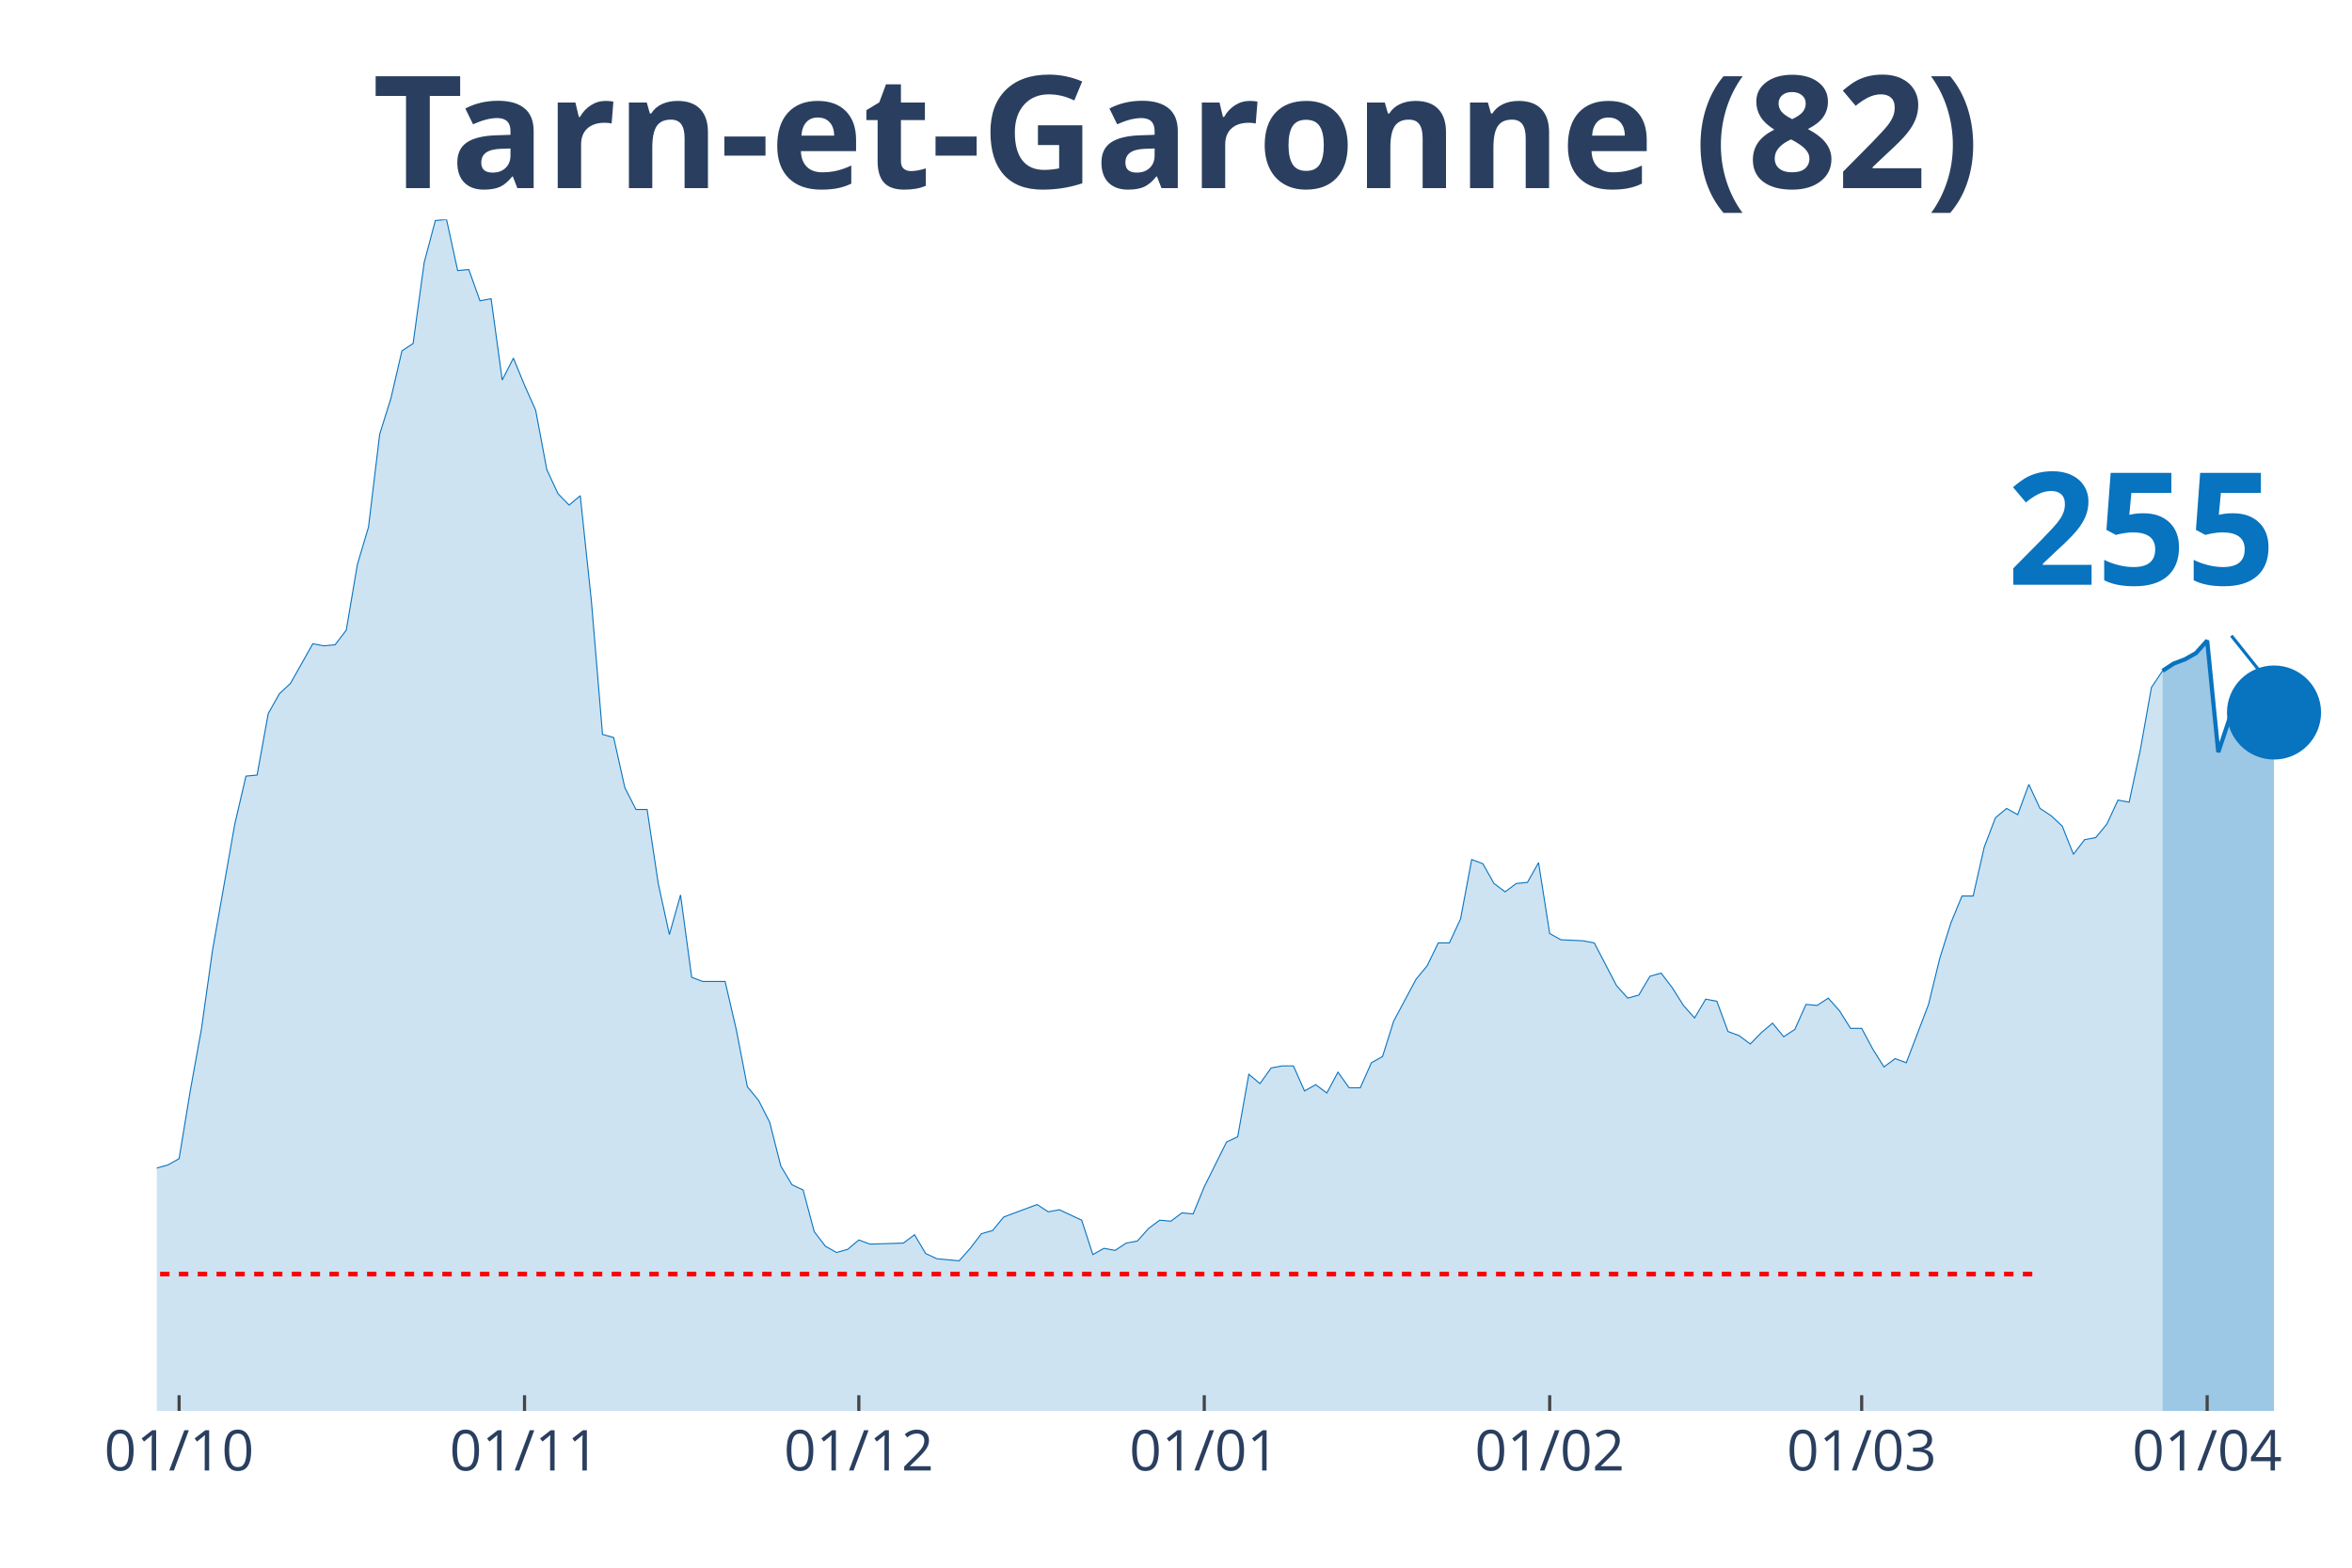
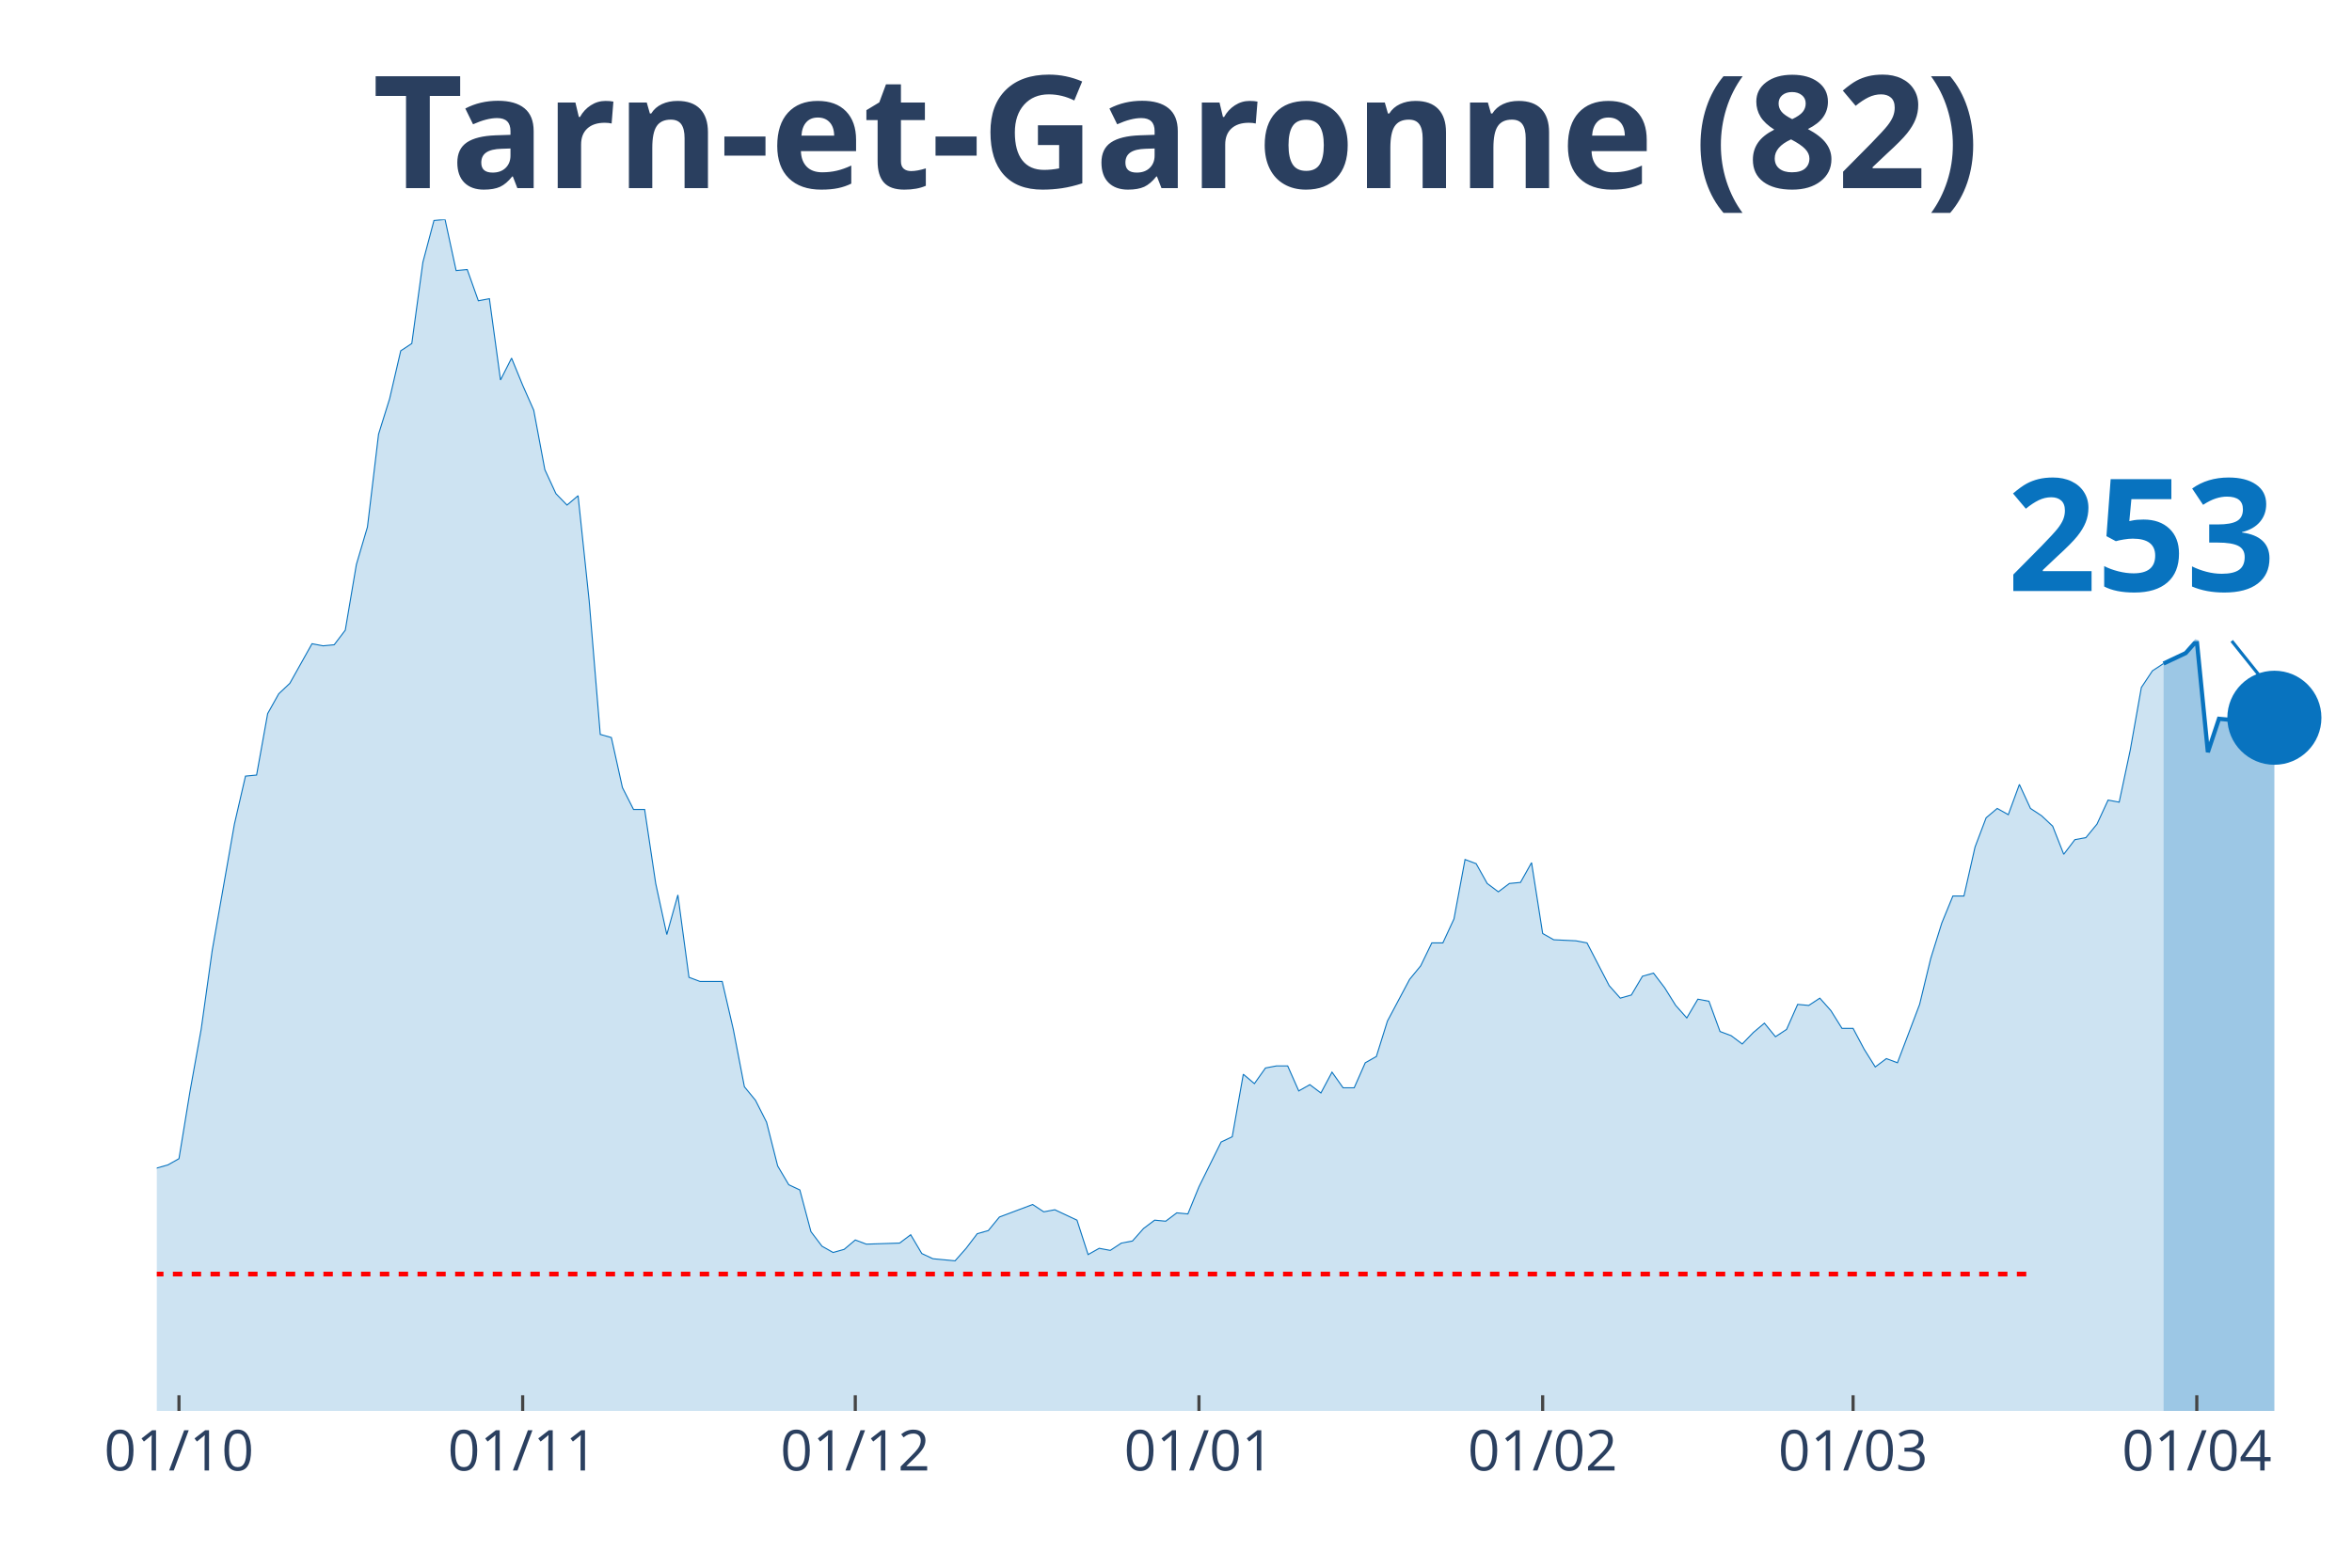
<svg xmlns="http://www.w3.org/2000/svg" class="main-svg" width="1125" height="750" style="" viewBox="0 0 750 500">
  <rect x="0" y="0" width="750" height="500" style="fill: rgb(0, 0, 0); fill-opacity: 0;" />
-   <defs id="defs-387669">
+   <defs id="defs-d02018">
    <g class="clips">
-       <clipPath id="clip387669xyplot" class="plotclip">
+       <clipPath id="clipd02018xyplot" class="plotclip">
        <rect width="700" height="380" />
      </clipPath>
-       <clipPath class="axesclip" id="clip387669x">
+       <clipPath class="axesclip" id="clipd02018x">
        <rect x="50" y="0" width="700" height="500" />
      </clipPath>
-       <clipPath class="axesclip" id="clip387669y">
+       <clipPath class="axesclip" id="clipd02018y">
        <rect x="0" y="70" width="750" height="380" />
      </clipPath>
-       <clipPath class="axesclip" id="clip387669xy">
+       <clipPath class="axesclip" id="clipd02018xy">
        <rect x="50" y="70" width="700" height="380" />
      </clipPath>
    </g>
    <g class="gradients" />
  </defs>
  <g class="bglayer">
    <rect class="bg" x="50" y="70" width="700" height="380" style="fill: rgb(0, 0, 0); fill-opacity: 0; stroke-width: 0;" />
  </g>
  <g class="layer-below">
    <g class="imagelayer" />
    <g class="shapelayer" />
  </g>
  <g class="cartesianlayer">
    <g class="subplot xy">
      <g class="layer-subplot">
        <g class="shapelayer" />
        <g class="imagelayer" />
      </g>
      <g class="gridlayer">
        <g class="x">
-           <path class="xgrid crisp" transform="translate(57.11,0)" d="M0,70v380" style="stroke: rgb(255, 255, 255); stroke-opacity: 1; stroke-width: 1px;" />
-           <path class="xgrid crisp" transform="translate(167.26,0)" d="M0,70v380" style="stroke: rgb(255, 255, 255); stroke-opacity: 1; stroke-width: 1px;" />
-           <path class="xgrid crisp" transform="translate(273.86,0)" d="M0,70v380" style="stroke: rgb(255, 255, 255); stroke-opacity: 1; stroke-width: 1px;" />
-           <path class="xgrid crisp" transform="translate(384.01,0)" d="M0,70v380" style="stroke: rgb(255, 255, 255); stroke-opacity: 1; stroke-width: 1px;" />
-           <path class="xgrid crisp" transform="translate(494.16,0)" d="M0,70v380" style="stroke: rgb(255, 255, 255); stroke-opacity: 1; stroke-width: 1px;" />
-           <path class="xgrid crisp" transform="translate(593.65,0)" d="M0,70v380" style="stroke: rgb(255, 255, 255); stroke-opacity: 1; stroke-width: 1px;" />
-           <path class="xgrid crisp" transform="translate(703.81,0)" d="M0,70v380" style="stroke: rgb(255, 255, 255); stroke-opacity: 1; stroke-width: 1px;" />
+           <path class="xgrid crisp" transform="translate(57.07,0)" d="M0,70v380" style="stroke: rgb(255, 255, 255); stroke-opacity: 1; stroke-width: 1px;" />
+           <path class="xgrid crisp" transform="translate(166.67,0)" d="M0,70v380" style="stroke: rgb(255, 255, 255); stroke-opacity: 1; stroke-width: 1px;" />
+           <path class="xgrid crisp" transform="translate(272.73,0)" d="M0,70v380" style="stroke: rgb(255, 255, 255); stroke-opacity: 1; stroke-width: 1px;" />
+           <path class="xgrid crisp" transform="translate(382.32,0)" d="M0,70v380" style="stroke: rgb(255, 255, 255); stroke-opacity: 1; stroke-width: 1px;" />
+           <path class="xgrid crisp" transform="translate(491.92,0)" d="M0,70v380" style="stroke: rgb(255, 255, 255); stroke-opacity: 1; stroke-width: 1px;" />
+           <path class="xgrid crisp" transform="translate(590.91,0)" d="M0,70v380" style="stroke: rgb(255, 255, 255); stroke-opacity: 1; stroke-width: 1px;" />
+           <path class="xgrid crisp" transform="translate(700.51,0)" d="M0,70v380" style="stroke: rgb(255, 255, 255); stroke-opacity: 1; stroke-width: 1px;" />
        </g>
        <g class="y" />
      </g>
      <g class="zerolinelayer" />
      <path class="xlines-below" />
      <path class="ylines-below" />
      <g class="overlines-below" />
      <g class="xaxislayer-below" />
      <g class="yaxislayer-below" />
      <g class="overaxes-below" />
-       <g class="plot" transform="translate(50, 70)" clip-path="url('#clip387669xyplot')">
+       <g class="plot" transform="translate(50, 70)" clip-path="url('#clipd02018xyplot')">
        <g class="scatterlayer mlayer">
-           <g class="trace scatter trace9b765c" style="stroke-miterlimit: 2;">
+           <g class="trace scatter tracec00e88" style="stroke-miterlimit: 2;">
            <g class="fills">
              <g>
-                 <path class="js-fill" d="M639.59,380L-483.25,380L-483.25,376.34L-465.48,376.01L-461.93,378.67L-419.29,379.67L-415.74,379.67L-262.94,376.68L-259.39,375.68L-227.41,372.69L-223.86,375.01L-213.2,374.35L-209.64,376.01L-198.98,375.35L-195.43,375.01L-184.77,373.02L-181.22,370.36L-170.56,371.36L-167.01,371.36L-159.9,370.36L-156.35,363.38L-152.79,358.06L-149.24,358.06L-142.13,354.73L-138.58,348.75L-135.03,343.43L-131.47,345.09L-127.92,345.76L-124.37,339.44L-117.26,341.1L-113.71,340.77L-106.6,337.11L-103.05,329.47L-99.49,320.16L-95.94,319.16L-92.39,319.16L-88.83,306.53L-81.73,303.2L-78.17,306.19L-74.62,312.18L-71.07,309.85L-67.51,308.19L-63.96,311.18L-60.41,311.85L-56.85,308.85L-53.3,304.53L-49.75,292.9L-42.64,292.56L-39.09,288.91L-35.53,287.58L-31.98,284.92L-28.43,281.92L-24.87,289.24L-21.32,289.57L-17.77,291.23L-14.21,300.87L-10.66,299.21L-7.11,303.87L-3.55,307.19L0,302.54L3.55,301.54L7.11,299.55L10.66,277.94L14.21,258.32L17.77,233.05L24.87,192.83L28.43,177.53L31.98,177.2L35.53,157.59L39.09,151.27L42.64,147.94L49.75,135.31L53.3,135.98L56.85,135.64L60.41,130.99L63.96,110.04L67.51,98.08L71.07,68.49L74.62,57.18L78.17,41.89L81.73,39.56L85.28,13.63L88.83,0.33L92.39,0L95.94,16.29L99.49,15.96L103.05,25.93L106.6,25.27L110.15,51.2L113.71,44.22L117.26,52.86L120.81,60.84L124.37,79.79L127.92,87.44L131.47,91.09L135.03,88.1L138.58,121.68L142.13,164.23L145.69,165.23L149.24,181.19L152.79,188.17L156.35,188.17L159.9,211.78L163.45,228.07L167.01,215.43L170.56,241.7L174.11,243.03L181.22,243.03L184.77,258.32L188.32,276.61L191.88,280.93L195.43,287.91L198.98,301.87L202.54,307.86L206.09,309.52L209.64,322.82L213.2,327.47L216.75,329.47L220.3,328.47L223.86,325.48L227.41,326.81L238.07,326.47L241.62,323.81L245.18,329.8L248.73,331.46L255.84,332.13L259.39,328.14L262.94,323.48L266.5,322.48L270.05,318.16L273.6,316.83L280.71,314.17L284.26,316.5L287.82,315.84L291.37,317.5L294.92,319.16L298.48,330.13L302.03,328.14L305.58,328.8L309.14,326.47L312.69,325.81L316.24,321.82L319.8,319.16L323.35,319.49L326.9,316.83L330.46,317.17L334.01,308.52L341.12,294.23L344.67,292.56L348.22,272.62L351.78,275.61L355.33,270.62L358.88,269.96L362.44,269.96L365.99,277.94L369.54,275.94L373.1,278.6L376.65,271.95L380.2,276.94L383.76,276.94L387.31,268.96L390.86,266.96L394.42,255.66L401.52,242.36L405.08,238.04L408.63,230.73L412.18,230.73L415.74,223.08L419.29,204.13L422.84,205.46L426.4,211.78L429.95,214.44L433.5,211.78L437.06,211.44L440.61,205.13L444.16,227.73L447.72,229.73L454.82,230.06L458.38,230.73L465.48,244.36L469.04,248.35L472.59,247.35L476.14,241.36L479.7,240.37L483.25,245.02L486.8,250.67L490.36,254.66L493.91,248.68L497.46,249.34L501.02,258.99L504.57,260.31L508.12,262.97L511.68,259.32L515.23,256.33L518.78,260.65L522.34,258.32L525.89,250.34L529.44,250.67L532.99,248.35L536.55,252.34L540.1,257.99L543.65,257.99L547.21,264.64L550.76,270.29L554.31,267.63L557.87,268.96L561.42,259.65L564.97,250.34L568.53,235.71L572.08,224.41L575.63,215.77L579.19,215.77L582.74,200.14L586.29,190.83L589.85,187.84L593.4,189.83L596.95,180.19L600.51,187.84L604.06,190.17L607.61,193.49L611.17,202.47L614.72,197.81L618.27,197.15L621.83,192.83L625.38,185.18L628.93,185.84L632.49,169.22L636.04,149.27L639.59,143.95" style="fill: rgb(8, 115, 191); fill-opacity: 0.2; stroke-width: 0;" />
+                 <path class="js-fill" d="M639.9,380L-480.81,380L-480.81,376.34L-463.13,376.01L-459.6,378.67L-417.17,379.67L-413.64,379.67L-261.62,376.68L-258.08,375.68L-226.26,372.69L-222.73,375.01L-212.12,374.35L-208.59,376.01L-197.98,375.35L-194.44,375.01L-183.84,373.02L-180.3,370.36L-169.7,371.36L-166.16,371.36L-159.09,370.36L-155.56,363.38L-152.02,358.06L-148.48,358.06L-141.41,354.73L-137.88,348.75L-134.34,343.43L-130.81,345.09L-127.27,345.76L-123.74,339.44L-116.67,341.1L-113.13,340.77L-106.06,337.11L-102.53,329.47L-98.99,320.16L-95.45,319.16L-91.92,319.16L-88.38,306.53L-81.31,303.2L-77.78,306.19L-74.24,312.18L-70.71,309.85L-67.17,308.19L-63.64,311.18L-60.1,311.85L-56.57,308.85L-53.03,304.53L-49.49,292.9L-42.42,292.56L-38.89,288.91L-35.35,287.58L-31.82,284.92L-28.28,281.92L-24.75,289.24L-21.21,289.57L-17.68,291.23L-14.14,300.87L-10.61,299.21L-7.07,303.87L-3.54,307.19L0,302.54L3.54,301.54L7.07,299.55L10.61,277.94L14.14,258.32L17.68,233.05L24.75,192.83L28.28,177.53L31.82,177.2L35.35,157.59L38.89,151.27L42.42,147.94L49.49,135.31L53.03,135.98L56.57,135.64L60.1,130.99L63.64,110.04L67.17,98.08L70.71,68.49L74.24,57.18L77.78,41.89L81.31,39.56L84.85,13.63L88.38,0.33L91.92,0L95.45,16.29L98.99,15.96L102.53,25.93L106.06,25.27L109.6,51.2L113.13,44.22L116.67,52.86L120.2,60.84L123.74,79.79L127.27,87.44L130.81,91.09L134.34,88.1L137.88,121.68L141.41,164.23L144.95,165.23L148.48,181.19L152.02,188.17L155.56,188.17L159.09,211.78L162.63,228.07L166.16,215.43L169.7,241.7L173.23,243.03L180.3,243.03L183.84,258.32L187.37,276.61L190.91,280.93L194.44,287.91L197.98,301.87L201.52,307.86L205.05,309.52L208.59,322.82L212.12,327.47L215.66,329.47L219.19,328.47L222.73,325.48L226.26,326.81L236.87,326.47L240.4,323.81L243.94,329.8L247.47,331.46L254.55,332.13L258.08,328.14L261.62,323.48L265.15,322.48L268.69,318.16L272.22,316.83L279.29,314.17L282.83,316.5L286.36,315.84L289.9,317.5L293.43,319.16L296.97,330.13L300.51,328.14L304.04,328.8L307.58,326.47L311.11,325.81L314.65,321.82L318.18,319.16L321.72,319.49L325.25,316.83L328.79,317.17L332.32,308.52L339.39,294.23L342.93,292.56L346.46,272.62L350,275.61L353.54,270.62L357.07,269.96L360.61,269.96L364.14,277.94L367.68,275.94L371.21,278.6L374.75,271.95L378.28,276.94L381.82,276.94L385.35,268.96L388.89,266.96L392.42,255.66L399.49,242.36L403.03,238.04L406.57,230.73L410.1,230.73L413.64,223.08L417.17,204.13L420.71,205.46L424.24,211.78L427.78,214.44L431.31,211.78L434.85,211.44L438.38,205.13L441.92,227.73L445.45,229.73L452.53,230.06L456.06,230.73L463.13,244.36L466.67,248.35L470.2,247.35L473.74,241.36L477.27,240.37L480.81,245.02L484.34,250.67L487.88,254.66L491.41,248.68L494.95,249.34L498.48,258.99L502.02,260.31L505.56,262.97L509.09,259.32L512.63,256.33L516.16,260.65L519.7,258.32L523.23,250.34L526.77,250.67L530.3,248.35L533.84,252.34L537.37,257.99L540.91,257.99L544.44,264.64L547.98,270.29L551.52,267.63L555.05,268.96L558.59,259.65L562.12,250.34L565.66,235.71L569.19,224.41L572.73,215.77L576.26,215.77L579.8,200.14L583.33,190.83L586.87,187.84L590.4,189.83L593.94,180.19L597.47,187.84L601.01,190.17L604.55,193.49L608.08,202.47L611.62,197.81L615.15,197.15L618.69,192.83L622.22,185.18L625.76,185.84L629.29,169.22L632.83,149.27L636.36,143.95L639.9,141.63" style="fill: rgb(8, 115, 191); fill-opacity: 0.2; stroke-width: 0;" />
              </g>
            </g>
            <g class="errorbars" />
            <g class="lines">
-               <path class="js-line" d="M-483.25,376.34L-465.48,376.01L-461.93,378.67L-419.29,379.67L-415.74,379.67L-262.94,376.68L-259.39,375.68L-227.41,372.69L-223.86,375.01L-213.2,374.35L-209.64,376.01L-198.98,375.35L-195.43,375.01L-184.77,373.02L-181.22,370.36L-170.56,371.36L-167.01,371.36L-159.9,370.36L-156.35,363.38L-152.79,358.06L-149.24,358.06L-142.13,354.73L-138.58,348.75L-135.03,343.43L-131.47,345.09L-127.92,345.76L-124.37,339.44L-117.26,341.1L-113.71,340.77L-106.6,337.11L-103.05,329.47L-99.49,320.16L-95.94,319.16L-92.39,319.16L-88.83,306.53L-81.73,303.2L-78.17,306.19L-74.62,312.18L-71.07,309.85L-67.51,308.19L-63.96,311.18L-60.41,311.85L-56.85,308.85L-53.3,304.53L-49.75,292.9L-42.64,292.56L-39.09,288.91L-35.53,287.58L-31.98,284.92L-28.43,281.92L-24.87,289.24L-21.32,289.57L-17.77,291.23L-14.21,300.87L-10.66,299.21L-7.11,303.87L-3.55,307.19L0,302.54L3.55,301.54L7.11,299.55L10.66,277.94L14.21,258.32L17.77,233.05L24.87,192.83L28.43,177.53L31.98,177.2L35.53,157.59L39.09,151.27L42.64,147.94L49.75,135.31L53.3,135.98L56.85,135.64L60.41,130.99L63.96,110.04L67.51,98.08L71.07,68.49L74.62,57.18L78.17,41.89L81.73,39.56L85.28,13.63L88.83,0.33L92.39,0L95.94,16.29L99.49,15.96L103.05,25.93L106.6,25.27L110.15,51.2L113.71,44.22L117.26,52.86L120.81,60.84L124.37,79.79L127.92,87.44L131.47,91.09L135.03,88.1L138.58,121.68L142.13,164.23L145.69,165.23L149.24,181.19L152.79,188.17L156.35,188.17L159.9,211.78L163.45,228.07L167.01,215.43L170.56,241.7L174.11,243.03L181.22,243.03L184.77,258.32L188.32,276.61L191.88,280.93L195.43,287.91L198.98,301.87L202.54,307.86L206.09,309.52L209.64,322.82L213.2,327.47L216.75,329.47L220.3,328.47L223.86,325.48L227.41,326.81L238.07,326.47L241.62,323.81L245.18,329.8L248.73,331.46L255.84,332.13L259.39,328.14L262.94,323.48L266.5,322.48L270.05,318.16L273.6,316.83L280.71,314.17L284.26,316.5L287.82,315.84L291.37,317.5L294.92,319.16L298.48,330.13L302.03,328.14L305.58,328.8L309.14,326.47L312.69,325.81L316.24,321.82L319.8,319.16L323.35,319.49L326.9,316.83L330.46,317.17L334.01,308.52L341.12,294.23L344.67,292.56L348.22,272.62L351.78,275.61L355.33,270.62L358.88,269.96L362.44,269.96L365.99,277.94L369.54,275.94L373.1,278.6L376.65,271.95L380.2,276.94L383.76,276.94L387.31,268.96L390.86,266.96L394.42,255.66L401.52,242.36L405.08,238.04L408.63,230.73L412.18,230.73L415.74,223.08L419.29,204.13L422.84,205.46L426.4,211.78L429.95,214.44L433.5,211.78L437.06,211.44L440.61,205.13L444.16,227.73L447.72,229.73L454.82,230.06L458.38,230.73L465.48,244.36L469.04,248.35L472.59,247.35L476.14,241.36L479.7,240.37L483.25,245.02L486.8,250.67L490.36,254.66L493.91,248.68L497.46,249.34L501.02,258.99L504.57,260.31L508.12,262.97L511.68,259.32L515.23,256.33L518.78,260.65L522.34,258.32L525.89,250.34L529.44,250.67L532.99,248.35L536.55,252.34L540.1,257.99L543.65,257.99L547.21,264.64L550.76,270.29L554.31,267.63L557.87,268.96L561.42,259.65L564.97,250.34L568.53,235.71L572.08,224.41L575.63,215.77L579.19,215.77L582.74,200.14L586.29,190.83L589.85,187.84L593.4,189.83L596.95,180.19L600.51,187.84L604.06,190.17L607.61,193.49L611.17,202.47L614.72,197.81L618.27,197.15L621.83,192.83L625.38,185.18L628.93,185.84L632.49,169.22L636.04,149.27L639.59,143.95" style="vector-effect: non-scaling-stroke; fill: none; stroke: rgb(8, 115, 191); stroke-opacity: 1; stroke-width: 0.5px; opacity: 1;" />
+               <path class="js-line" d="M-480.81,376.34L-463.13,376.01L-459.6,378.67L-417.17,379.67L-413.64,379.67L-261.62,376.68L-258.08,375.68L-226.26,372.69L-222.73,375.01L-212.12,374.35L-208.59,376.01L-197.98,375.35L-194.44,375.01L-183.84,373.02L-180.3,370.36L-169.7,371.36L-166.16,371.36L-159.09,370.36L-155.56,363.38L-152.02,358.06L-148.48,358.06L-141.41,354.73L-137.88,348.75L-134.34,343.43L-130.81,345.09L-127.27,345.76L-123.74,339.44L-116.67,341.1L-113.13,340.77L-106.06,337.11L-102.53,329.47L-98.99,320.16L-95.45,319.16L-91.92,319.16L-88.38,306.53L-81.31,303.2L-77.78,306.19L-74.24,312.18L-70.71,309.85L-67.17,308.19L-63.64,311.18L-60.1,311.85L-56.57,308.85L-53.03,304.53L-49.49,292.9L-42.42,292.56L-38.89,288.91L-35.35,287.58L-31.82,284.92L-28.28,281.92L-24.75,289.24L-21.21,289.57L-17.68,291.23L-14.14,300.87L-10.61,299.21L-7.07,303.87L-3.54,307.19L0,302.54L3.54,301.54L7.07,299.55L10.61,277.94L14.14,258.32L17.68,233.05L24.75,192.83L28.28,177.53L31.82,177.2L35.35,157.59L38.89,151.27L42.42,147.94L49.49,135.31L53.03,135.98L56.57,135.64L60.1,130.99L63.64,110.04L67.17,98.08L70.71,68.49L74.24,57.18L77.78,41.89L81.31,39.56L84.85,13.63L88.38,0.33L91.92,0L95.45,16.29L98.99,15.96L102.53,25.93L106.06,25.27L109.6,51.2L113.13,44.22L116.67,52.86L120.2,60.84L123.74,79.79L127.27,87.44L130.81,91.09L134.34,88.1L137.88,121.68L141.41,164.23L144.95,165.23L148.48,181.19L152.02,188.17L155.56,188.17L159.09,211.78L162.63,228.07L166.16,215.43L169.7,241.7L173.23,243.03L180.3,243.03L183.84,258.32L187.37,276.61L190.91,280.93L194.44,287.91L197.98,301.87L201.52,307.86L205.05,309.52L208.59,322.82L212.12,327.47L215.66,329.47L219.19,328.47L222.73,325.48L226.26,326.81L236.87,326.47L240.4,323.81L243.94,329.8L247.47,331.46L254.55,332.13L258.08,328.14L261.62,323.48L265.15,322.48L268.69,318.16L272.22,316.83L279.29,314.17L282.83,316.5L286.36,315.84L289.9,317.5L293.43,319.16L296.97,330.13L300.51,328.14L304.04,328.8L307.58,326.47L311.11,325.81L314.65,321.82L318.18,319.16L321.72,319.49L325.25,316.83L328.79,317.17L332.32,308.52L339.39,294.23L342.93,292.56L346.46,272.62L350,275.61L353.54,270.62L357.07,269.96L360.61,269.96L364.14,277.94L367.68,275.94L371.21,278.6L374.75,271.95L378.28,276.94L381.82,276.94L385.35,268.96L388.89,266.96L392.42,255.66L399.49,242.36L403.03,238.04L406.57,230.73L410.1,230.73L413.64,223.08L417.17,204.13L420.71,205.46L424.24,211.78L427.78,214.44L431.31,211.78L434.85,211.44L438.38,205.13L441.92,227.73L445.45,229.73L452.53,230.06L456.06,230.73L463.13,244.36L466.67,248.35L470.2,247.35L473.74,241.36L477.27,240.37L480.81,245.02L484.34,250.67L487.88,254.66L491.41,248.68L494.95,249.34L498.48,258.99L502.02,260.31L505.56,262.97L509.09,259.32L512.63,256.33L516.16,260.65L519.7,258.32L523.23,250.34L526.77,250.67L530.3,248.35L533.84,252.34L537.37,257.99L540.91,257.99L544.44,264.64L547.98,270.29L551.52,267.63L555.05,268.96L558.59,259.65L562.12,250.34L565.66,235.71L569.19,224.41L572.73,215.77L576.26,215.77L579.8,200.14L583.33,190.83L586.87,187.84L590.4,189.83L593.94,180.19L597.47,187.84L601.01,190.17L604.55,193.49L608.08,202.47L611.62,197.81L615.15,197.15L618.69,192.83L622.22,185.18L625.76,185.84L629.29,169.22L632.83,149.27L636.36,143.95L639.9,141.63" style="vector-effect: non-scaling-stroke; fill: none; stroke: rgb(8, 115, 191); stroke-opacity: 1; stroke-width: 0.5px; opacity: 1;" />
            </g>
            <g class="points" />
            <g class="text" />
          </g>
-           <g class="trace scatter trace7a5051" style="stroke-miterlimit: 2;">
+           <g class="trace scatter tracebaa11a" style="stroke-miterlimit: 2;">
            <g class="fills">
              <g>
-                 <path class="js-fill" d="M675.13,380L639.59,380L639.59,143.95L643.15,141.63L646.7,140.3L650.25,138.3L653.81,134.31L657.36,169.89L660.91,159.25L664.47,159.58L668.02,154.93L671.57,159.25L675.13,157.25" style="fill: rgb(8, 115, 191); fill-opacity: 0.4; stroke-width: 0;" />
+                 <path class="js-fill" d="M675.25,380L639.9,380L639.9,141.63L646.97,138.3L650.51,134.31L654.04,169.89L657.58,159.25L661.11,159.58L664.65,154.93L668.18,159.25L671.72,156.92L675.25,158.92" style="fill: rgb(8, 115, 191); fill-opacity: 0.4; stroke-width: 0;" />
              </g>
            </g>
            <g class="errorbars" />
            <g class="lines">
-               <path class="js-line" d="M639.59,143.95L643.15,141.63L646.7,140.3L650.25,138.3L653.81,134.31L657.36,169.89L660.91,159.25L664.47,159.58L668.02,154.93L671.57,159.25L675.13,157.25" style="vector-effect: non-scaling-stroke; fill: none; stroke: rgb(8, 115, 191); stroke-opacity: 1; stroke-width: 2px; opacity: 1;" />
+               <path class="js-line" d="M639.9,141.63L646.97,138.3L650.51,134.31L654.04,169.89L657.58,159.25L661.11,159.58L664.65,154.93L668.18,159.25L671.72,156.92L675.25,158.92" style="vector-effect: non-scaling-stroke; fill: none; stroke: rgb(8, 115, 191); stroke-opacity: 1; stroke-width: 2px; opacity: 1;" />
            </g>
            <g class="points" />
            <g class="text" />
          </g>
-           <g class="trace scatter traced96f3d" style="stroke-miterlimit: 2; opacity: 1;">
+           <g class="trace scatter trace52abce" style="stroke-miterlimit: 2; opacity: 1;">
            <g class="fills" />
            <g class="errorbars" />
            <g class="lines" />
            <g class="points">
-               <path class="point" transform="translate(675.13,157.25)" d="M15,0A15,15 0 1,1 0,-15A15,15 0 0,1 15,0Z" style="opacity: 1; stroke-width: 0px; fill: rgb(8, 115, 191); fill-opacity: 1;" />
+               <path class="point" transform="translate(675.25,158.92)" d="M15,0A15,15 0 1,1 0,-15A15,15 0 0,1 15,0Z" style="opacity: 1; stroke-width: 0px; fill: rgb(8, 115, 191); fill-opacity: 1;" />
            </g>
            <g class="text" />
          </g>
        </g>
      </g>
      <g class="overplot" />
      <path class="xlines-above crisp" style="fill: none; stroke-width: 1px; stroke: rgb(0, 0, 0); stroke-opacity: 0;" d="" />
      <path class="ylines-above crisp" style="fill: none;" d="M0,0" />
      <g class="overlines-above" />
      <g class="xaxislayer-above">
-         <path class="xtick ticks crisp" d="M0,450v-5" transform="translate(57.11,0)" style="stroke: rgb(68, 68, 68); stroke-opacity: 1; stroke-width: 1px;" />
-         <path class="xtick ticks crisp" d="M0,450v-5" transform="translate(167.26,0)" style="stroke: rgb(68, 68, 68); stroke-opacity: 1; stroke-width: 1px;" />
-         <path class="xtick ticks crisp" d="M0,450v-5" transform="translate(273.86,0)" style="stroke: rgb(68, 68, 68); stroke-opacity: 1; stroke-width: 1px;" />
-         <path class="xtick ticks crisp" d="M0,450v-5" transform="translate(384.01,0)" style="stroke: rgb(68, 68, 68); stroke-opacity: 1; stroke-width: 1px;" />
-         <path class="xtick ticks crisp" d="M0,450v-5" transform="translate(494.16,0)" style="stroke: rgb(68, 68, 68); stroke-opacity: 1; stroke-width: 1px;" />
-         <path class="xtick ticks crisp" d="M0,450v-5" transform="translate(593.65,0)" style="stroke: rgb(68, 68, 68); stroke-opacity: 1; stroke-width: 1px;" />
-         <path class="xtick ticks crisp" d="M0,450v-5" transform="translate(703.81,0)" style="stroke: rgb(68, 68, 68); stroke-opacity: 1; stroke-width: 1px;" />
+         <path class="xtick ticks crisp" d="M0,450v-5" transform="translate(57.07,0)" style="stroke: rgb(68, 68, 68); stroke-opacity: 1; stroke-width: 1px;" />
+         <path class="xtick ticks crisp" d="M0,450v-5" transform="translate(166.67,0)" style="stroke: rgb(68, 68, 68); stroke-opacity: 1; stroke-width: 1px;" />
+         <path class="xtick ticks crisp" d="M0,450v-5" transform="translate(272.73,0)" style="stroke: rgb(68, 68, 68); stroke-opacity: 1; stroke-width: 1px;" />
+         <path class="xtick ticks crisp" d="M0,450v-5" transform="translate(382.32,0)" style="stroke: rgb(68, 68, 68); stroke-opacity: 1; stroke-width: 1px;" />
+         <path class="xtick ticks crisp" d="M0,450v-5" transform="translate(491.92,0)" style="stroke: rgb(68, 68, 68); stroke-opacity: 1; stroke-width: 1px;" />
+         <path class="xtick ticks crisp" d="M0,450v-5" transform="translate(590.91,0)" style="stroke: rgb(68, 68, 68); stroke-opacity: 1; stroke-width: 1px;" />
+         <path class="xtick ticks crisp" d="M0,450v-5" transform="translate(700.51,0)" style="stroke: rgb(68, 68, 68); stroke-opacity: 1; stroke-width: 1px;" />
        <g class="xtick">
-           <text text-anchor="middle" x="0" y="469" transform="translate(57.11,0)" style="font-family: 'Open Sans', verdana, arial, sans-serif; font-size: 18px; fill: rgb(42, 63, 95); fill-opacity: 1; white-space: pre;">01/10</text>
+           <text text-anchor="middle" x="0" y="469" transform="translate(57.07,0)" style="font-family: 'Open Sans', verdana, arial, sans-serif; font-size: 18px; fill: rgb(42, 63, 95); fill-opacity: 1; white-space: pre;">01/10</text>
        </g>
        <g class="xtick">
-           <text text-anchor="middle" x="0" y="469" transform="translate(167.26,0)" style="font-family: 'Open Sans', verdana, arial, sans-serif; font-size: 18px; fill: rgb(42, 63, 95); fill-opacity: 1; white-space: pre;">01/11</text>
+           <text text-anchor="middle" x="0" y="469" transform="translate(166.67,0)" style="font-family: 'Open Sans', verdana, arial, sans-serif; font-size: 18px; fill: rgb(42, 63, 95); fill-opacity: 1; white-space: pre;">01/11</text>
        </g>
        <g class="xtick">
-           <text text-anchor="middle" x="0" y="469" transform="translate(273.86,0)" style="font-family: 'Open Sans', verdana, arial, sans-serif; font-size: 18px; fill: rgb(42, 63, 95); fill-opacity: 1; white-space: pre;">01/12</text>
+           <text text-anchor="middle" x="0" y="469" transform="translate(272.73,0)" style="font-family: 'Open Sans', verdana, arial, sans-serif; font-size: 18px; fill: rgb(42, 63, 95); fill-opacity: 1; white-space: pre;">01/12</text>
        </g>
        <g class="xtick">
-           <text text-anchor="middle" x="0" y="469" transform="translate(384.01,0)" style="font-family: 'Open Sans', verdana, arial, sans-serif; font-size: 18px; fill: rgb(42, 63, 95); fill-opacity: 1; white-space: pre;">01/01</text>
+           <text text-anchor="middle" x="0" y="469" transform="translate(382.32,0)" style="font-family: 'Open Sans', verdana, arial, sans-serif; font-size: 18px; fill: rgb(42, 63, 95); fill-opacity: 1; white-space: pre;">01/01</text>
        </g>
        <g class="xtick">
-           <text text-anchor="middle" x="0" y="469" transform="translate(494.16,0)" style="font-family: 'Open Sans', verdana, arial, sans-serif; font-size: 18px; fill: rgb(42, 63, 95); fill-opacity: 1; white-space: pre;">01/02</text>
+           <text text-anchor="middle" x="0" y="469" transform="translate(491.92,0)" style="font-family: 'Open Sans', verdana, arial, sans-serif; font-size: 18px; fill: rgb(42, 63, 95); fill-opacity: 1; white-space: pre;">01/02</text>
        </g>
        <g class="xtick">
-           <text text-anchor="middle" x="0" y="469" transform="translate(593.65,0)" style="font-family: 'Open Sans', verdana, arial, sans-serif; font-size: 18px; fill: rgb(42, 63, 95); fill-opacity: 1; white-space: pre;">01/03</text>
+           <text text-anchor="middle" x="0" y="469" transform="translate(590.91,0)" style="font-family: 'Open Sans', verdana, arial, sans-serif; font-size: 18px; fill: rgb(42, 63, 95); fill-opacity: 1; white-space: pre;">01/03</text>
        </g>
        <g class="xtick">
-           <text text-anchor="middle" x="0" y="469" transform="translate(703.81,0)" style="font-family: 'Open Sans', verdana, arial, sans-serif; font-size: 18px; fill: rgb(42, 63, 95); fill-opacity: 1; white-space: pre;">01/04</text>
+           <text text-anchor="middle" x="0" y="469" transform="translate(700.51,0)" style="font-family: 'Open Sans', verdana, arial, sans-serif; font-size: 18px; fill: rgb(42, 63, 95); fill-opacity: 1; white-space: pre;">01/04</text>
        </g>
      </g>
      <g class="yaxislayer-above" />
      <g class="overaxes-above" />
    </g>
  </g>
  <g class="polarlayer" />
  <g class="ternarylayer" />
  <g class="geolayer" />
  <g class="funnelarealayer" />
  <g class="pielayer" />
  <g class="treemaplayer" />
  <g class="sunburstlayer" />
  <g class="glimages" />
-   <defs id="topdefs-387669">
+   <defs id="topdefs-d02018">
    <g class="clips" />
  </defs>
  <g class="layer-above">
    <g class="imagelayer" />
    <g class="shapelayer">
-       <path data-index="0" fill-rule="evenodd" d="M-1946.95,406.35L650.51,406.35" clip-path="url('#clip387669xy')" style="opacity: 1; stroke: rgb(255, 0, 0); stroke-opacity: 1; fill: rgb(0, 0, 0); fill-opacity: 0; stroke-dasharray: 3px, 3px; stroke-width: 1.5px;" />
+       <path data-index="0" fill-rule="evenodd" d="M-1936.87,406.35L647.47,406.35" clip-path="url('#clipd02018xy')" style="opacity: 1; stroke: rgb(255, 0, 0); stroke-opacity: 1; fill: rgb(0, 0, 0); fill-opacity: 0; stroke-dasharray: 3px, 3px; stroke-width: 1.5px;" />
    </g>
  </g>
  <g class="infolayer">
    <g class="g-gtitle">
      <text class="gtitle" x="375" y="25" text-anchor="middle" dy="0.7em" style="font-family: 'Open Sans', verdana, arial, sans-serif; font-size: 50px; fill: rgb(42, 63, 95); opacity: 1; font-weight: normal; white-space: pre;">
        <tspan style="font-weight:bold">Tarn-et-Garonne (82)</tspan>
      </text>
    </g>
    <g class="g-xtitle" />
    <g class="annotation" data-index="0" style="opacity: 1;">
-       <g class="annotation-text-g" transform="rotate(0,683.13,167.25)">
-         <g class="cursor-pointer" transform="translate(625, 131)">
+       <g class="annotation-text-g" transform="rotate(0,683.25,168.92)">
+         <g class="cursor-pointer" transform="translate(625, 133)">
          <rect class="bg" x="0.5" y="0.5" width="115" height="71" style="stroke-width: 1px; stroke: rgb(0, 0, 0); stroke-opacity: 0; fill: rgb(255, 255, 255); fill-opacity: 0.6;" />
          <text class="annotation-text" text-anchor="middle" x="57.812" y="55.5" style="font-family: 'Open Sans', verdana, arial, sans-serif; font-size: 50px; fill: rgb(8, 115, 191); fill-opacity: 1; white-space: pre;">
-             <tspan style="font-weight:bold">255 </tspan>
+             <tspan style="font-weight:bold">253 </tspan>
          </text>
        </g>
      </g>
      <g class="annotation-arrow-g" style="opacity: 1;">
-         <path d="M711.53,202.75L723.13,217.25" style="stroke-width: 1px; stroke: rgb(8, 115, 191); stroke-opacity: 1; stroke-dasharray: 0px, 0px, 18.569px, 18.569px;" />
+         <path d="M711.65,204.42L723.25,218.92" style="stroke-width: 1px; stroke: rgb(8, 115, 191); stroke-opacity: 1; stroke-dasharray: 0px, 0px, 18.569px, 18.569px;" />
      </g>
    </g>
  </g>
</svg>
